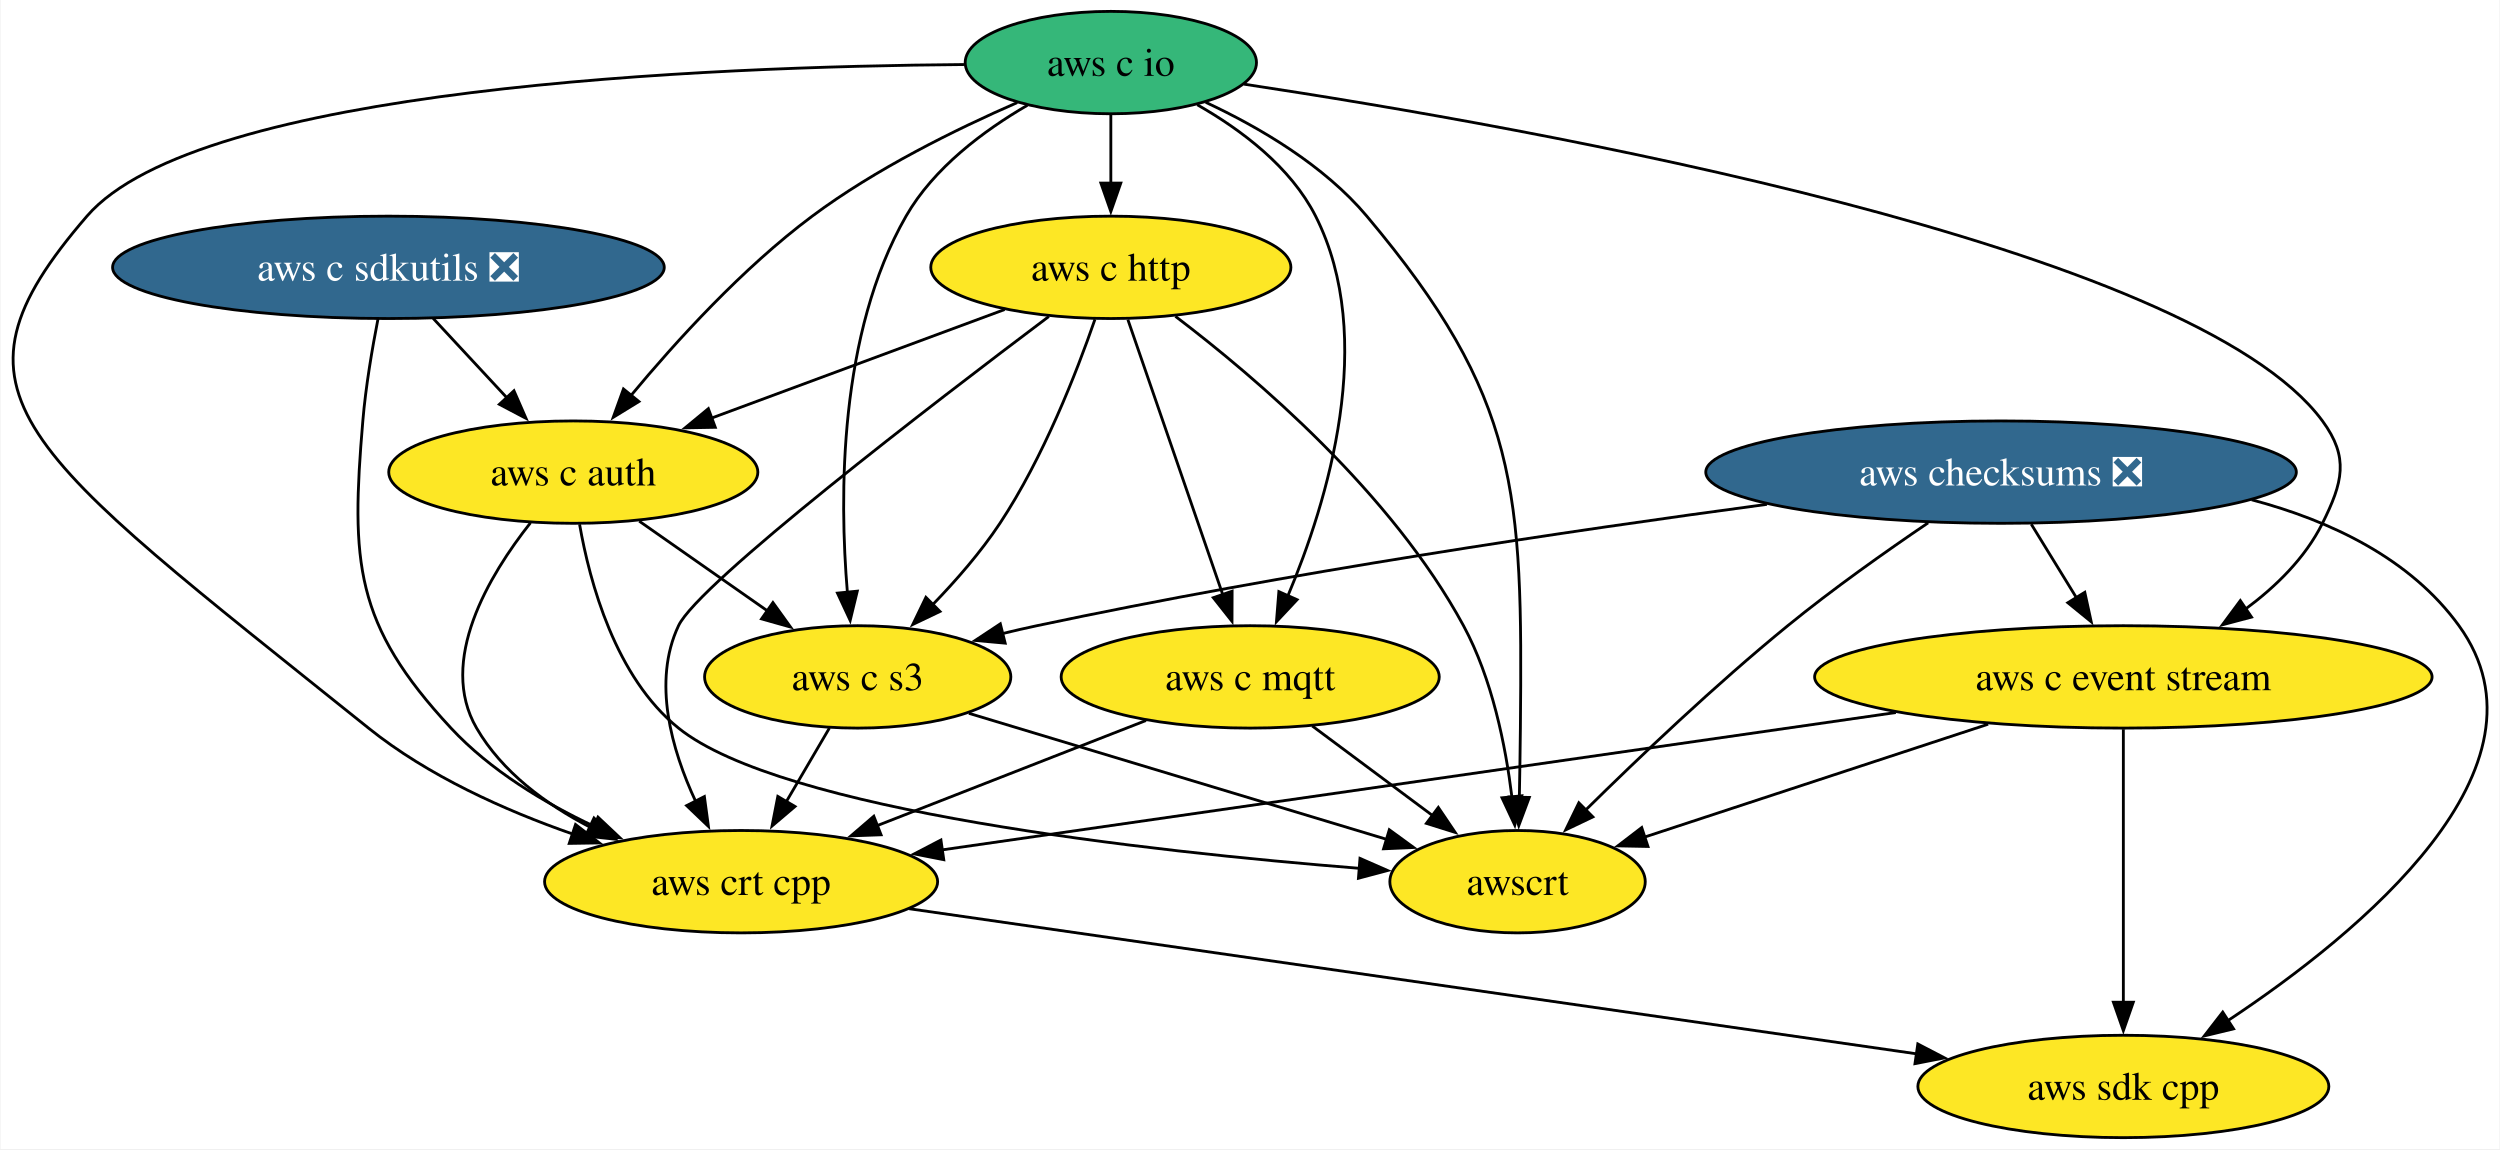
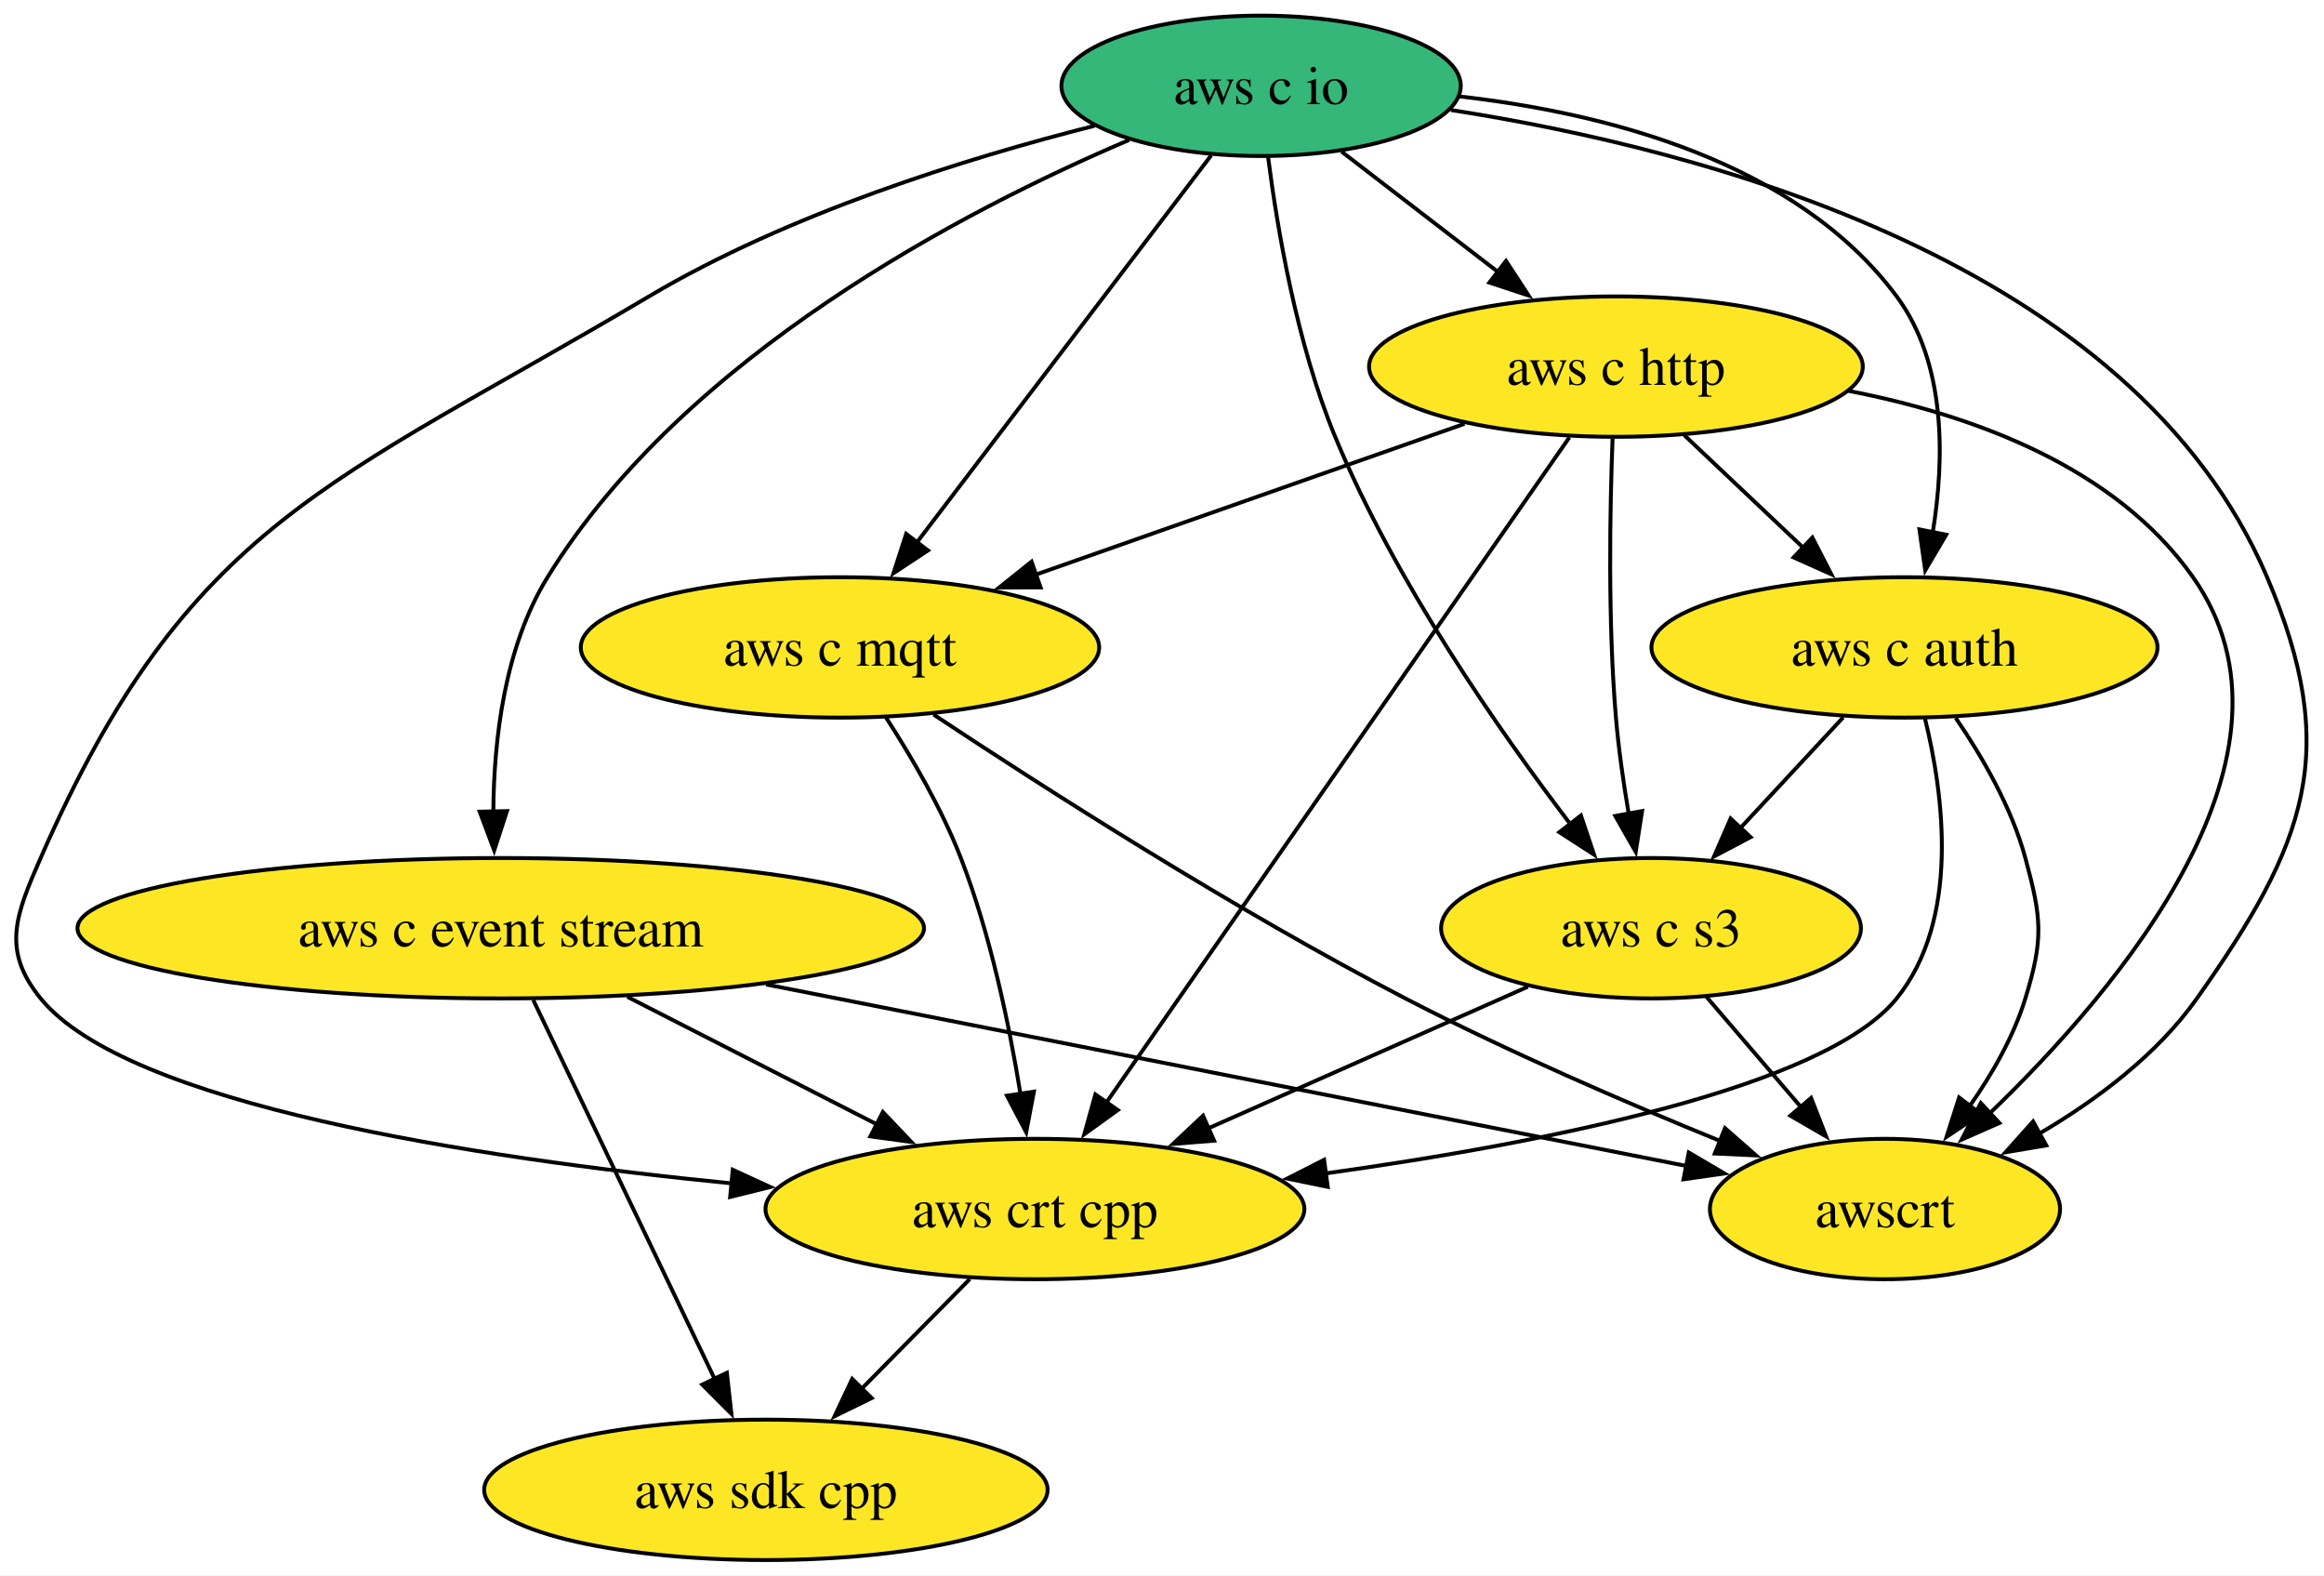
- <svg xmlns="http://www.w3.org/2000/svg" xmlns:xlink="http://www.w3.org/1999/xlink" width="879pt" height="404pt" viewBox="0.00 0.00 878.56 404.00">
+ <svg xmlns="http://www.w3.org/2000/svg" xmlns:xlink="http://www.w3.org/1999/xlink" width="596pt" height="404pt" viewBox="0.00 0.00 596.01 404.00">
  <g id="graph0" class="graph" transform="scale(1 1) rotate(0) translate(4 400)">
-     <polygon fill="white" stroke="none" points="-4,4 -4,-400 874.56,-400 874.56,4 -4,4" />
+     <polygon fill="white" stroke="none" points="-4,4 -4,-400 592.01,-400 592.01,4 -4,4" />
    <g id="node1" class="node">
      <g id="a_node1">
        <a xlink:href="https://github.com/conda-forge/aws-sdk-cpp-feedstock" xlink:title="aws sdk cpp">
-           <ellipse fill="#fde725" stroke="black" cx="742.35" cy="-18" rx="72.25" ry="18" />
-           <text text-anchor="middle" x="742.35" y="-13.32" font-family="Times,serif" font-size="14.00">aws sdk cpp</text>
+           <ellipse fill="#fde725" stroke="black" cx="192.42" cy="-18" rx="72.25" ry="18" />
+           <text text-anchor="middle" x="192.42" y="-13.32" font-family="Times,serif" font-size="14.00">aws sdk cpp</text>
        </a>
      </g>
    </g>
    <g id="node2" class="node">
      <g id="a_node2">
-         <a xlink:href="https://github.com/conda-forge/aws-checksums-feedstock/pull/75" xlink:title="aws checksums ❎">
-           <ellipse fill="#31688e" stroke="black" cx="699.35" cy="-234" rx="103.82" ry="18" />
-           <text text-anchor="middle" x="699.35" y="-229.32" font-family="Times,serif" font-size="14.00" fill="white">aws checksums ❎</text>
+         <a xlink:href="https://github.com/conda-forge/aws-c-event-stream-feedstock" xlink:title="aws c event stream">
+           <ellipse fill="#fde725" stroke="black" cx="124.42" cy="-162" rx="108.55" ry="18" />
+           <text text-anchor="middle" x="124.42" y="-157.32" font-family="Times,serif" font-size="14.00">aws c event stream</text>
        </a>
      </g>
    </g>
    <g id="edge1" class="edge">
-       <path fill="none" stroke="black" d="M787.46,-224.28C815.32,-216.88 843.27,-203.6 860.35,-180 896.38,-130.2 825.83,-72.11 779.09,-41.14" />
-       <polygon fill="black" stroke="black" points="781.1,-38.26 770.8,-35.77 777.29,-44.14 781.1,-38.26" />
+       <path fill="none" stroke="black" d="M132.76,-143.59C144.4,-119.29 165.62,-74.97 179.36,-46.27" />
+       <polygon fill="black" stroke="black" points="182.41,-48.01 183.58,-37.48 176.1,-44.98 182.41,-48.01" />
    </g>
    <g id="node3" class="node">
      <g id="a_node3">
-         <a xlink:href="https://github.com/conda-forge/aws-c-event-stream-feedstock" xlink:title="aws c event stream">
-           <ellipse fill="#fde725" stroke="black" cx="742.35" cy="-162" rx="108.55" ry="18" />
-           <text text-anchor="middle" x="742.35" y="-157.32" font-family="Times,serif" font-size="14.00">aws c event stream</text>
+         <a xlink:href="https://github.com/conda-forge/aws-crt-cpp-feedstock" xlink:title="aws crt cpp">
+           <ellipse fill="#fde725" stroke="black" cx="261.42" cy="-90" rx="69.1" ry="18" />
+           <text text-anchor="middle" x="261.42" y="-85.33" font-family="Times,serif" font-size="14.00">aws crt cpp</text>
        </a>
      </g>
    </g>
    <g id="edge2" class="edge">
-       <path fill="none" stroke="black" d="M709.97,-215.7C714.76,-207.9 720.53,-198.51 725.86,-189.83" />
-       <polygon fill="black" stroke="black" points="728.79,-191.75 731.05,-181.39 722.83,-188.08 728.79,-191.75" />
+       <path fill="none" stroke="black" d="M156.89,-144.41C176.11,-134.59 200.63,-122.06 221.09,-111.61" />
+       <polygon fill="black" stroke="black" points="222.41,-114.87 229.72,-107.2 219.22,-108.63 222.41,-114.87" />
    </g>
    <g id="node4" class="node">
      <g id="a_node4">
-         <a xlink:href="https://github.com/conda-forge/aws-c-s3-feedstock" xlink:title="aws c s3">
-           <ellipse fill="#fde725" stroke="black" cx="297.35" cy="-162" rx="53.84" ry="18" />
-           <text text-anchor="middle" x="297.35" y="-157.32" font-family="Times,serif" font-size="14.00">aws c s3</text>
+         <a xlink:href="https://github.com/conda-forge/awscrt-feedstock" xlink:title="awscrt">
+           <ellipse fill="#fde725" stroke="black" cx="479.42" cy="-90" rx="44.9" ry="18" />
+           <text text-anchor="middle" x="479.42" y="-85.33" font-family="Times,serif" font-size="14.00">awscrt</text>
        </a>
      </g>
    </g>
    <g id="edge3" class="edge">
-       <path fill="none" stroke="black" d="M617.03,-222.68C548.1,-213.42 447.31,-198.47 360.35,-180 356.34,-179.15 352.21,-178.2 348.08,-177.2" />
-       <polygon fill="black" stroke="black" points="349.2,-173.87 338.65,-174.82 347.49,-180.66 349.2,-173.87" />
+       <path fill="none" stroke="black" d="M192.45,-147.59C261.44,-133.98 366.63,-113.24 428.66,-101.01" />
+       <polygon fill="black" stroke="black" points="429.1,-104.49 438.23,-99.12 427.75,-97.62 429.1,-104.49" />
+     </g>
+     <g id="edge4" class="edge">
+       <path fill="none" stroke="black" d="M244.72,-72.05C236.41,-63.63 226.21,-53.28 217.03,-43.97" />
+       <polygon fill="black" stroke="black" points="219.55,-41.53 210.03,-36.87 214.56,-46.45 219.55,-41.53" />
    </g>
    <g id="node5" class="node">
      <g id="a_node5">
-         <a xlink:href="https://github.com/conda-forge/awscrt-feedstock" xlink:title="awscrt">
-           <ellipse fill="#fde725" stroke="black" cx="529.35" cy="-90" rx="44.9" ry="18" />
-           <text text-anchor="middle" x="529.35" y="-85.33" font-family="Times,serif" font-size="14.00">awscrt</text>
+         <a xlink:href="https://github.com/conda-forge/aws-c-io-feedstock" xlink:title="aws c io">
+           <ellipse fill="#35b779" stroke="black" cx="319.42" cy="-378" rx="51.21" ry="18" />
+           <text text-anchor="middle" x="319.42" y="-373.32" font-family="Times,serif" font-size="14.00">aws c io</text>
        </a>
      </g>
    </g>
-     <g id="edge4" class="edge">
-       <path fill="none" stroke="black" d="M673.71,-216.17C658.91,-206.15 640.16,-192.9 624.35,-180 598.98,-159.32 571.91,-133.55 553.18,-115.08" />
-       <polygon fill="black" stroke="black" points="555.83,-112.78 546.27,-108.21 550.9,-117.74 555.83,-112.78" />
-     </g>
    <g id="edge5" class="edge">
-       <path fill="none" stroke="black" d="M742.35,-143.59C742.35,-119.61 742.35,-76.14 742.35,-47.42" />
-       <polygon fill="black" stroke="black" points="745.85,-47.62 742.35,-37.62 738.85,-47.62 745.85,-47.62" />
+       <path fill="none" stroke="black" d="M285.58,-364.12C243.07,-346.03 171.47,-308.81 136.42,-252 125.34,-234.04 122.62,-210.19 122.52,-191.7" />
+       <polygon fill="black" stroke="black" points="126.02,-192.03 122.74,-181.96 119.02,-191.88 126.02,-192.03" />
    </g>
    <g id="edge6" class="edge">
-       <path fill="none" stroke="black" d="M694.81,-145.38C658.59,-133.47 609.07,-117.2 573.67,-105.57" />
-       <polygon fill="black" stroke="black" points="575.2,-102.38 564.6,-102.59 573.01,-109.03 575.2,-102.38" />
+       <path fill="none" stroke="black" d="M276.7,-367.75C243.9,-359.46 198.3,-345.29 162.42,-324 81.27,-275.85 44.27,-266.43 6.42,-180 0.01,-165.34 -3.67,-156.41 6.42,-144 28.51,-116.85 117.12,-103.16 183.73,-96.57" />
+       <polygon fill="black" stroke="black" points="183.92,-100.07 193.54,-95.64 183.26,-93.1 183.92,-100.07" />
+     </g>
+     <g id="edge7" class="edge">
+       <path fill="none" stroke="black" d="M368.1,-371.79C432.77,-361.77 542.88,-333.04 577.42,-252 596.5,-207.23 587.51,-183.74 559.42,-144 549.19,-129.52 533.63,-117.92 518.95,-109.31" />
+       <polygon fill="black" stroke="black" points="520.78,-106.32 510.33,-104.55 517.4,-112.45 520.78,-106.32" />
    </g>
    <g id="node6" class="node">
      <g id="a_node6">
-         <a xlink:href="https://github.com/conda-forge/aws-crt-cpp-feedstock" xlink:title="aws crt cpp">
-           <ellipse fill="#fde725" stroke="black" cx="256.35" cy="-90" rx="69.1" ry="18" />
-           <text text-anchor="middle" x="256.35" y="-85.33" font-family="Times,serif" font-size="14.00">aws crt cpp</text>
+         <a xlink:href="https://github.com/conda-forge/aws-c-http-feedstock" xlink:title="aws c http">
+           <ellipse fill="#fde725" stroke="black" cx="410.42" cy="-306" rx="63.31" ry="18" />
+           <text text-anchor="middle" x="410.42" y="-301.32" font-family="Times,serif" font-size="14.00">aws c http</text>
        </a>
      </g>
    </g>
-     <g id="edge7" class="edge">
-       <path fill="none" stroke="black" d="M662.36,-149.48C569.05,-136.04 416.21,-114.03 327.06,-101.19" />
-       <polygon fill="black" stroke="black" points="327.61,-97.73 317.22,-99.77 326.61,-104.66 327.61,-97.73" />
-     </g>
    <g id="edge8" class="edge">
-       <path fill="none" stroke="black" d="M336.44,-149.2C376.98,-136.97 440.33,-117.86 483.28,-104.9" />
-       <polygon fill="black" stroke="black" points="484.26,-108.26 492.82,-102.02 482.24,-101.56 484.26,-108.26" />
-     </g>
-     <g id="edge9" class="edge">
-       <path fill="none" stroke="black" d="M287.42,-144.05C282.85,-136.26 277.33,-126.82 272.21,-118.08" />
-       <polygon fill="black" stroke="black" points="275.3,-116.44 267.23,-109.58 269.26,-119.98 275.3,-116.44" />
-     </g>
-     <g id="edge10" class="edge">
-       <path fill="none" stroke="black" d="M315.45,-80.49C404.63,-67.64 573.4,-43.33 669.87,-29.44" />
-       <polygon fill="black" stroke="black" points="670.08,-32.94 679.48,-28.05 669.08,-26.02 670.08,-32.94" />
+       <path fill="none" stroke="black" d="M340.07,-361.12C352,-351.94 367.22,-340.23 380.45,-330.06" />
+       <polygon fill="black" stroke="black" points="382.23,-333.1 388.02,-324.23 377.96,-327.55 382.23,-333.1" />
    </g>
    <g id="node7" class="node">
      <g id="a_node7">
-         <a xlink:href="https://github.com/conda-forge/aws-c-io-feedstock" xlink:title="aws c io">
-           <ellipse fill="#35b779" stroke="black" cx="386.35" cy="-378" rx="51.21" ry="18" />
-           <text text-anchor="middle" x="386.35" y="-373.32" font-family="Times,serif" font-size="14.00">aws c io</text>
+         <a xlink:href="https://github.com/conda-forge/aws-c-mqtt-feedstock" xlink:title="aws c mqtt">
+           <ellipse fill="#fde725" stroke="black" cx="211.42" cy="-234" rx="66.47" ry="18" />
+           <text text-anchor="middle" x="211.42" y="-229.32" font-family="Times,serif" font-size="14.00">aws c mqtt</text>
+         </a>
+       </g>
+     </g>
+     <g id="edge9" class="edge">
+       <path fill="none" stroke="black" d="M306.61,-360.15C287.94,-335.6 253.08,-289.77 231.13,-260.91" />
+       <polygon fill="black" stroke="black" points="233.98,-258.87 225.14,-253.03 228.4,-263.11 233.98,-258.87" />
+     </g>
+     <g id="node8" class="node">
+       <g id="a_node8">
+         <a xlink:href="https://github.com/conda-forge/aws-c-auth-feedstock" xlink:title="aws c auth">
+           <ellipse fill="#fde725" stroke="black" cx="484.42" cy="-234" rx="64.89" ry="18" />
+           <text text-anchor="middle" x="484.42" y="-229.32" font-family="Times,serif" font-size="14.00">aws c auth</text>
+         </a>
+       </g>
+     </g>
+     <g id="edge10" class="edge">
+       <path fill="none" stroke="black" d="M370.26,-375.28C407.8,-371.03 456.67,-358.62 482.42,-324 495.12,-306.93 494.74,-282.49 491.68,-263.53" />
+       <polygon fill="black" stroke="black" points="495.12,-262.9 489.74,-253.77 488.25,-264.26 495.12,-262.9" />
+     </g>
+     <g id="node9" class="node">
+       <g id="a_node9">
+         <a xlink:href="https://github.com/conda-forge/aws-c-s3-feedstock" xlink:title="aws c s3">
+           <ellipse fill="#fde725" stroke="black" cx="419.42" cy="-162" rx="53.84" ry="18" />
+           <text text-anchor="middle" x="419.42" y="-157.32" font-family="Times,serif" font-size="14.00">aws c s3</text>
        </a>
      </g>
    </g>
    <g id="edge11" class="edge">
-       <path fill="none" stroke="black" d="M433.16,-370.41C534.11,-355.14 766.84,-313.85 812.35,-252 821.83,-239.11 819.47,-230.33 812.35,-216 806.3,-203.84 795.99,-193.73 785.11,-185.71" />
-       <polygon fill="black" stroke="black" points="787.41,-183.04 777.18,-180.32 783.48,-188.83 787.41,-183.04" />
+       <path fill="none" stroke="black" d="M321.22,-359.72C323.56,-341.37 328.57,-311.79 338.42,-288 353.8,-250.88 380.35,-212.77 398.84,-188.55" />
+       <polygon fill="black" stroke="black" points="401.44,-190.91 404.81,-180.87 395.91,-186.62 401.44,-190.91" />
    </g>
    <g id="edge12" class="edge">
-       <path fill="none" stroke="black" d="M357.03,-363C341.67,-354.07 324.07,-340.96 314.35,-324 290.68,-282.74 290.87,-225.68 293.72,-191.74" />
-       <polygon fill="black" stroke="black" points="297.2,-192.15 294.7,-181.85 290.23,-191.46 297.2,-192.15" />
+       <path fill="none" stroke="black" d="M398.48,-287.85C372.48,-250.5 310.6,-161.63 279.67,-117.21" />
+       <polygon fill="black" stroke="black" points="282.67,-115.38 274.08,-109.18 276.92,-119.38 282.67,-115.38" />
    </g>
    <g id="edge13" class="edge">
-       <path fill="none" stroke="black" d="M419.71,-364.03C438.56,-355.23 461.3,-341.91 476.35,-324 530.07,-260.05 531.13,-227.52 530.35,-144 530.27,-136.06 530.13,-127.44 529.98,-119.51" />
-       <polygon fill="black" stroke="black" points="533.48,-119.62 529.78,-109.7 526.49,-119.77 533.48,-119.62" />
+       <path fill="none" stroke="black" d="M470.09,-299.78C501.89,-293.61 538.47,-280.34 558.42,-252 590.23,-206.82 539.98,-146.91 506.15,-114.41" />
+       <polygon fill="black" stroke="black" points="508.76,-112.06 499.07,-107.79 503.99,-117.18 508.76,-112.06" />
    </g>
    <g id="edge14" class="edge">
-       <path fill="none" stroke="black" d="M334.72,-377.31C244.87,-376.62 65.57,-369.42 26.35,-324 -28.08,-260.97 2.2,-242.86 125.35,-144 146.25,-127.22 173.17,-115.11 197.17,-106.74" />
-       <polygon fill="black" stroke="black" points="198.14,-110.1 206.52,-103.63 195.93,-103.46 198.14,-110.1" />
-     </g>
-     <g id="node8" class="node">
-       <g id="a_node8">
-         <a xlink:href="https://github.com/conda-forge/aws-c-http-feedstock" xlink:title="aws c http">
-           <ellipse fill="#fde725" stroke="black" cx="386.35" cy="-306" rx="63.31" ry="18" />
-           <text text-anchor="middle" x="386.35" y="-301.32" font-family="Times,serif" font-size="14.00">aws c http</text>
-         </a>
-       </g>
+       <path fill="none" stroke="black" d="M371.58,-291.34C340.15,-280.28 295.65,-264.63 261.53,-252.63" />
+       <polygon fill="black" stroke="black" points="262.87,-249.39 252.27,-249.37 260.55,-255.99 262.87,-249.39" />
    </g>
    <g id="edge15" class="edge">
-       <path fill="none" stroke="black" d="M386.35,-359.7C386.35,-352.41 386.35,-343.73 386.35,-335.54" />
-       <polygon fill="black" stroke="black" points="389.85,-335.62 386.35,-325.62 382.85,-335.62 389.85,-335.62" />
-     </g>
-     <g id="node9" class="node">
-       <g id="a_node9">
-         <a xlink:href="https://github.com/conda-forge/aws-c-mqtt-feedstock" xlink:title="aws c mqtt">
-           <ellipse fill="#fde725" stroke="black" cx="435.35" cy="-162" rx="66.47" ry="18" />
-           <text text-anchor="middle" x="435.35" y="-157.32" font-family="Times,serif" font-size="14.00">aws c mqtt</text>
-         </a>
-       </g>
+       <path fill="none" stroke="black" d="M427.96,-288.41C437.11,-279.76 448.48,-269 458.61,-259.42" />
+       <polygon fill="black" stroke="black" points="460.8,-262.17 465.66,-252.75 455.99,-257.08 460.8,-262.17" />
    </g>
    <g id="edge16" class="edge">
-       <path fill="none" stroke="black" d="M416.73,-363.17C432.22,-354.36 449.59,-341.31 458.35,-324 480.09,-280.99 462.61,-223.75 448.55,-190.38" />
-       <polygon fill="black" stroke="black" points="451.83,-189.15 444.58,-181.42 445.43,-191.98 451.83,-189.15" />
-     </g>
-     <g id="node10" class="node">
-       <g id="a_node10">
-         <a xlink:href="https://github.com/conda-forge/aws-c-auth-feedstock" xlink:title="aws c auth">
-           <ellipse fill="#fde725" stroke="black" cx="197.35" cy="-234" rx="64.89" ry="18" />
-           <text text-anchor="middle" x="197.35" y="-229.32" font-family="Times,serif" font-size="14.00">aws c auth</text>
-         </a>
-       </g>
+       <path fill="none" stroke="black" d="M409.56,-287.57C408.87,-269.6 408.33,-240.79 410.42,-216 411.1,-207.97 412.34,-199.33 413.69,-191.4" />
+       <polygon fill="black" stroke="black" points="417.13,-192.05 415.5,-181.58 410.25,-190.79 417.13,-192.05" />
    </g>
    <g id="edge17" class="edge">
-       <path fill="none" stroke="black" d="M353.43,-363.93C331.85,-354.52 303.61,-340.6 281.35,-324 256.9,-305.77 233.47,-280.01 217.59,-260.89" />
-       <polygon fill="black" stroke="black" points="220.42,-258.82 211.39,-253.27 214.99,-263.24 220.42,-258.82" />
+       <path fill="none" stroke="black" d="M223.22,-216.04C229.74,-205.97 237.49,-192.72 242.42,-180 249.99,-160.49 254.81,-137.35 257.7,-119.55" />
+       <polygon fill="black" stroke="black" points="261.16,-120.1 259.18,-109.69 254.24,-119.06 261.16,-120.1" />
    </g>
    <g id="edge18" class="edge">
-       <path fill="none" stroke="black" d="M380.77,-287.72C374.33,-269.11 362.61,-239.07 347.35,-216 340.64,-205.87 331.94,-195.89 323.67,-187.36" />
-       <polygon fill="black" stroke="black" points="326.27,-185.01 316.72,-180.44 321.33,-189.98 326.27,-185.01" />
+       <path fill="none" stroke="black" d="M235.43,-216.78C263.7,-198.04 312.38,-166.86 356.42,-144 382.64,-130.39 413.13,-117.24 437.19,-107.44" />
+       <polygon fill="black" stroke="black" points="438.39,-110.73 446.35,-103.75 435.77,-104.24 438.39,-110.73" />
    </g>
    <g id="edge19" class="edge">
-       <path fill="none" stroke="black" d="M409.06,-288.77C437.4,-267.25 485.18,-226.51 510.35,-180 520.41,-161.39 525.14,-137.9 527.37,-119.73" />
-       <polygon fill="black" stroke="black" points="530.84,-120.2 528.37,-109.9 523.88,-119.49 530.84,-120.2" />
+       <path fill="none" stroke="black" d="M489.66,-215.84C494.49,-196.22 498.73,-164.21 482.42,-144 464.01,-121.19 392.52,-107 335.76,-99.11" />
+       <polygon fill="black" stroke="black" points="336.51,-95.68 326.13,-97.82 335.58,-102.62 336.51,-95.68" />
    </g>
    <g id="edge20" class="edge">
-       <path fill="none" stroke="black" d="M364.54,-288.72C324.2,-258.38 241.39,-194.91 234.35,-180 225.07,-160.36 231.93,-136.37 240.36,-118.25" />
-       <polygon fill="black" stroke="black" points="243.44,-119.93 244.86,-109.43 237.2,-116.75 243.44,-119.93" />
+       <path fill="none" stroke="black" d="M497.57,-215.91C504.35,-206.01 511.91,-192.96 515.42,-180 519.61,-164.56 520.13,-159.29 515.42,-144 512.42,-134.22 506.92,-124.62 501.11,-116.34" />
+       <polygon fill="black" stroke="black" points="504.01,-114.38 495.2,-108.5 498.43,-118.59 504.01,-114.38" />
    </g>
    <g id="edge21" class="edge">
-       <path fill="none" stroke="black" d="M392.35,-287.59C400.7,-263.4 415.9,-219.36 425.8,-190.65" />
-       <polygon fill="black" stroke="black" points="428.99,-192.14 428.95,-181.54 422.38,-189.85 428.99,-192.14" />
+       <path fill="none" stroke="black" d="M468.69,-216.05C460.75,-207.5 450.97,-196.97 442.22,-187.56" />
+       <polygon fill="black" stroke="black" points="444.96,-185.36 435.59,-180.42 439.83,-190.13 444.96,-185.36" />
    </g>
    <g id="edge22" class="edge">
-       <path fill="none" stroke="black" d="M349,-291.17C319.43,-280.22 277.89,-264.83 245.76,-252.93" />
-       <polygon fill="black" stroke="black" points="247.27,-249.76 236.67,-249.57 244.84,-256.32 247.27,-249.76" />
+       <path fill="none" stroke="black" d="M387.83,-147C364.32,-136.59 331.93,-122.24 305.82,-110.67" />
+       <polygon fill="black" stroke="black" points="307.37,-107.53 296.81,-106.68 304.53,-113.93 307.37,-107.53" />
    </g>
    <g id="edge23" class="edge">
-       <path fill="none" stroke="black" d="M457.15,-144.76C469.75,-135.38 485.78,-123.44 499.54,-113.2" />
-       <polygon fill="black" stroke="black" points="501.49,-116.11 507.42,-107.33 497.3,-110.5 501.49,-116.11" />
-     </g>
-     <g id="edge24" class="edge">
-       <path fill="none" stroke="black" d="M398.69,-146.67C371.36,-135.98 333.79,-121.29 304.11,-109.68" />
-       <polygon fill="black" stroke="black" points="305.56,-106.49 294.98,-106.11 303.01,-113.01 305.56,-106.49" />
-     </g>
-     <g id="edge25" class="edge">
-       <path fill="none" stroke="black" d="M220.54,-216.76C233.98,-207.36 251.09,-195.38 265.75,-185.12" />
-       <polygon fill="black" stroke="black" points="267.54,-188.14 273.73,-179.53 263.53,-182.4 267.54,-188.14" />
-     </g>
-     <g id="edge26" class="edge">
-       <path fill="none" stroke="black" d="M199.56,-215.65C203.13,-195.22 212.18,-161.83 234.35,-144 270.46,-114.96 399.11,-100.67 474.06,-94.67" />
-       <polygon fill="black" stroke="black" points="473.95,-98.19 483.65,-93.93 473.41,-91.21 473.95,-98.19" />
-     </g>
-     <g id="edge27" class="edge">
-       <path fill="none" stroke="black" d="M182.31,-216.2C167.72,-197.75 149.63,-167.6 163.35,-144 172.31,-128.58 187.62,-117.27 203.26,-109.16" />
-       <polygon fill="black" stroke="black" points="204.63,-112.38 212.16,-104.93 201.63,-106.06 204.63,-112.38" />
-     </g>
-     <g id="node11" class="node">
-       <g id="a_node11">
-         <a xlink:href="https://github.com/conda-forge/aws-c-sdkutils-feedstock/pull/61" xlink:title="aws c sdkutils ❎">
-           <ellipse fill="#31688e" stroke="black" cx="132.35" cy="-306" rx="96.98" ry="18" />
-           <text text-anchor="middle" x="132.35" y="-301.32" font-family="Times,serif" font-size="14.00" fill="white">aws c sdkutils ❎</text>
-         </a>
-       </g>
-     </g>
-     <g id="edge28" class="edge">
-       <path fill="none" stroke="black" d="M128.69,-287.91C126.67,-277.57 124.36,-264.09 123.35,-252 119.15,-202.24 120.34,-180.57 154.35,-144 168.15,-129.16 187.05,-117.75 204.84,-109.39" />
-       <polygon fill="black" stroke="black" points="206.04,-112.69 213.75,-105.43 203.19,-106.29 206.04,-112.69" />
-     </g>
-     <g id="edge29" class="edge">
-       <path fill="none" stroke="black" d="M148.08,-288.05C155.9,-279.63 165.51,-269.28 174.16,-259.97" />
-       <polygon fill="black" stroke="black" points="176.49,-262.61 180.73,-252.9 171.36,-257.84 176.49,-262.61" />
+       <path fill="none" stroke="black" d="M433.64,-144.41C440.89,-135.95 449.86,-125.49 457.93,-116.08" />
+       <polygon fill="black" stroke="black" points="460.47,-118.49 464.32,-108.62 455.16,-113.93 460.47,-118.49" />
    </g>
  </g>
</svg>
